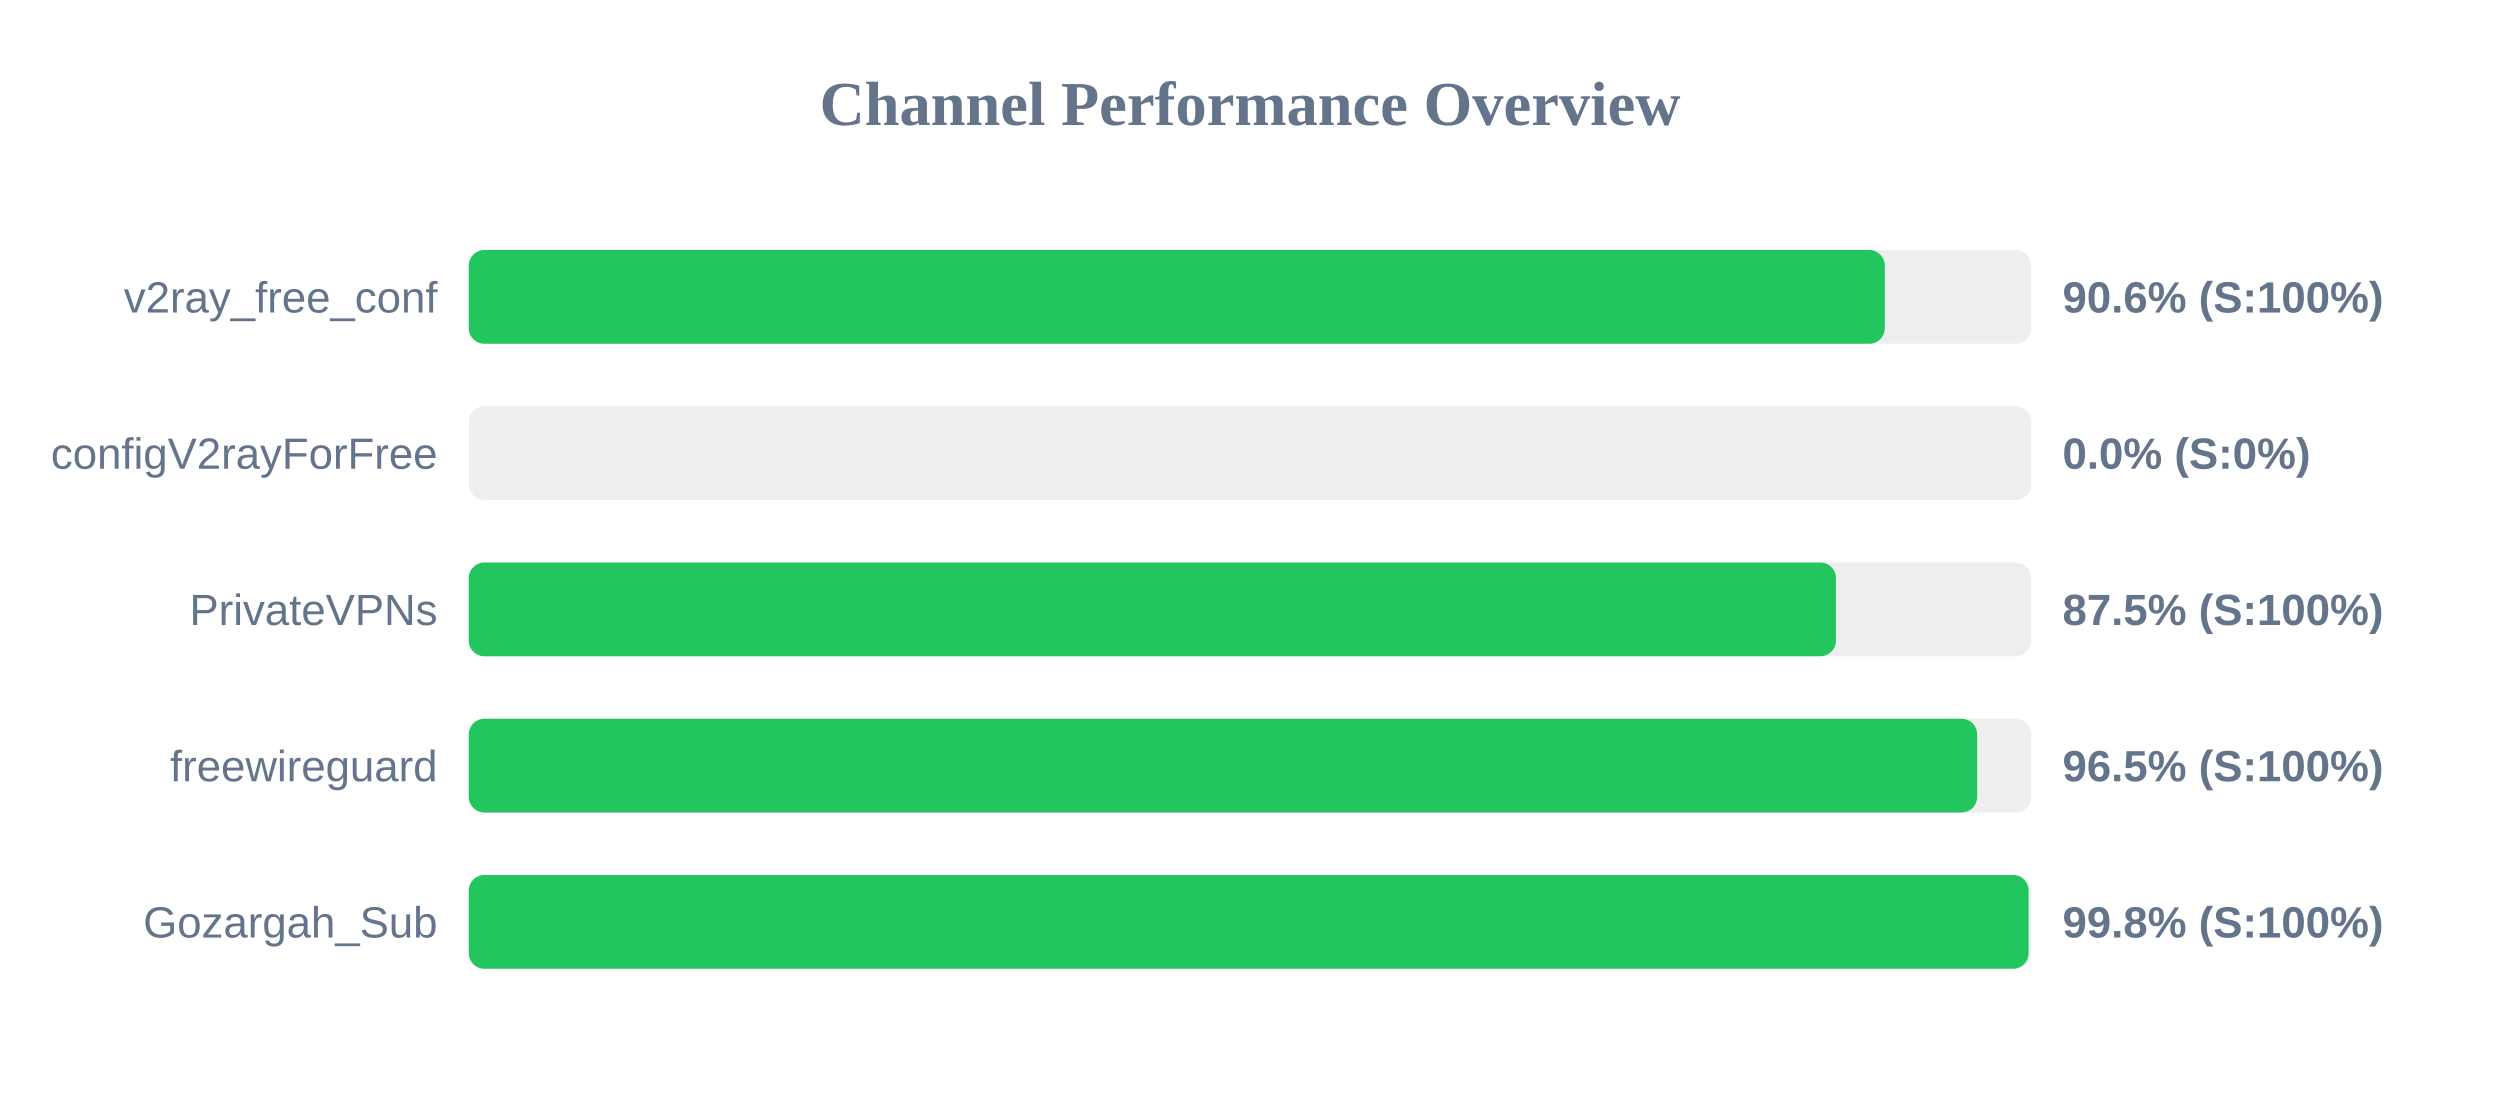
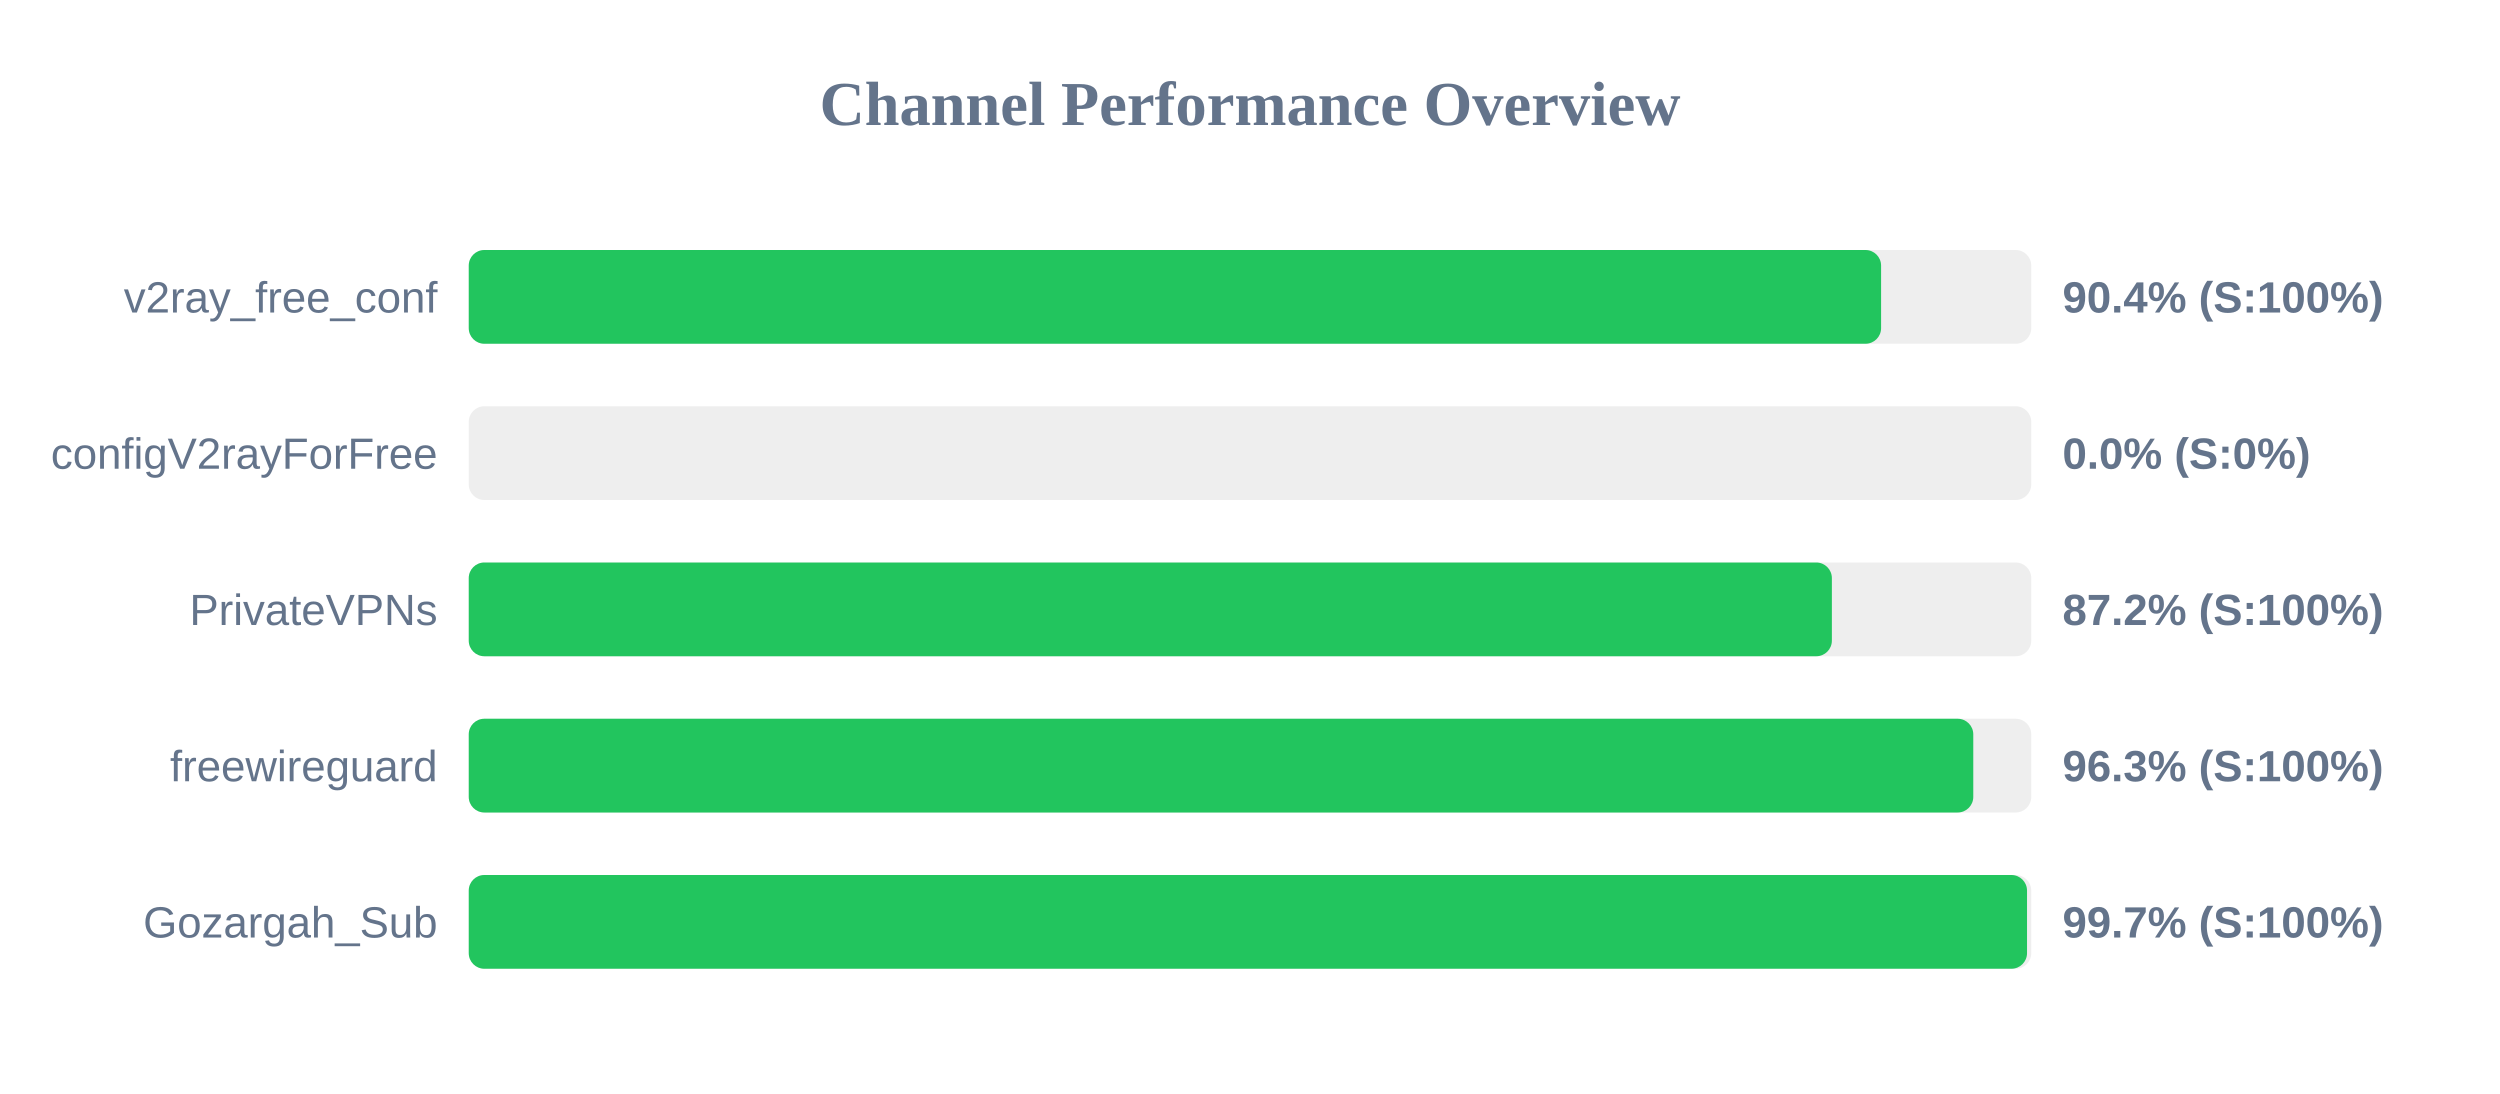
<svg xmlns="http://www.w3.org/2000/svg" width="800" height="350" version="1.1">
  <style>
        .row { font: 14px Arial; fill: #64748b; }
        .score { font: bold 14px Arial; fill: #64748b; }
    </style>
  <text x="400" y="40" text-anchor="middle" font-size="20px" font-weight="bold" fill="#64748b">Channel Performance Overview</text>
  <rect x="150" y="80" width="500" height="30" fill="#eee" rx="5" />
-   <rect x="150" y="80" width="453.15" height="30" fill="#22c55e" rx="5" />
+   <rect x="150" y="80" width="451.95" height="30" fill="#22c55e" rx="5" />
  <text x="140" y="100" text-anchor="end" class="row">v2ray_free_conf</text>
-   <text x="660" y="100" text-anchor="start" class="score">90.6% (S:100%)</text>
+   <text x="660" y="100" text-anchor="start" class="score">90.4% (S:100%)</text>
  <rect x="150" y="130" width="500" height="30" fill="#eee" rx="5" />
  <rect x="150" y="130" width="0.0" height="30" fill="#ef4444" rx="5" />
  <text x="140" y="150" text-anchor="end" class="row">configV2rayForFree</text>
  <text x="660" y="150" text-anchor="start" class="score">0.0% (S:0%)</text>
  <rect x="150" y="180" width="500" height="30" fill="#eee" rx="5" />
-   <rect x="150" y="180" width="437.5" height="30" fill="#22c55e" rx="5" />
+   <rect x="150" y="180" width="436.2" height="30" fill="#22c55e" rx="5" />
  <text x="140" y="200" text-anchor="end" class="row">PrivateVPNs</text>
-   <text x="660" y="200" text-anchor="start" class="score">87.5% (S:100%)</text>
+   <text x="660" y="200" text-anchor="start" class="score">87.2% (S:100%)</text>
  <rect x="150" y="230" width="500" height="30" fill="#eee" rx="5" />
-   <rect x="150" y="230" width="482.7" height="30" fill="#22c55e" rx="5" />
+   <rect x="150" y="230" width="481.45" height="30" fill="#22c55e" rx="5" />
  <text x="140" y="250" text-anchor="end" class="row">freewireguard</text>
-   <text x="660" y="250" text-anchor="start" class="score">96.5% (S:100%)</text>
+   <text x="660" y="250" text-anchor="start" class="score">96.3% (S:100%)</text>
  <rect x="150" y="280" width="500" height="30" fill="#eee" rx="5" />
-   <rect x="150" y="280" width="499.15" height="30" fill="#22c55e" rx="5" />
+   <rect x="150" y="280" width="498.65" height="30" fill="#22c55e" rx="5" />
  <text x="140" y="300" text-anchor="end" class="row">Gozargah_Sub</text>
-   <text x="660" y="300" text-anchor="start" class="score">99.8% (S:100%)</text>
+   <text x="660" y="300" text-anchor="start" class="score">99.7% (S:100%)</text>
</svg>
